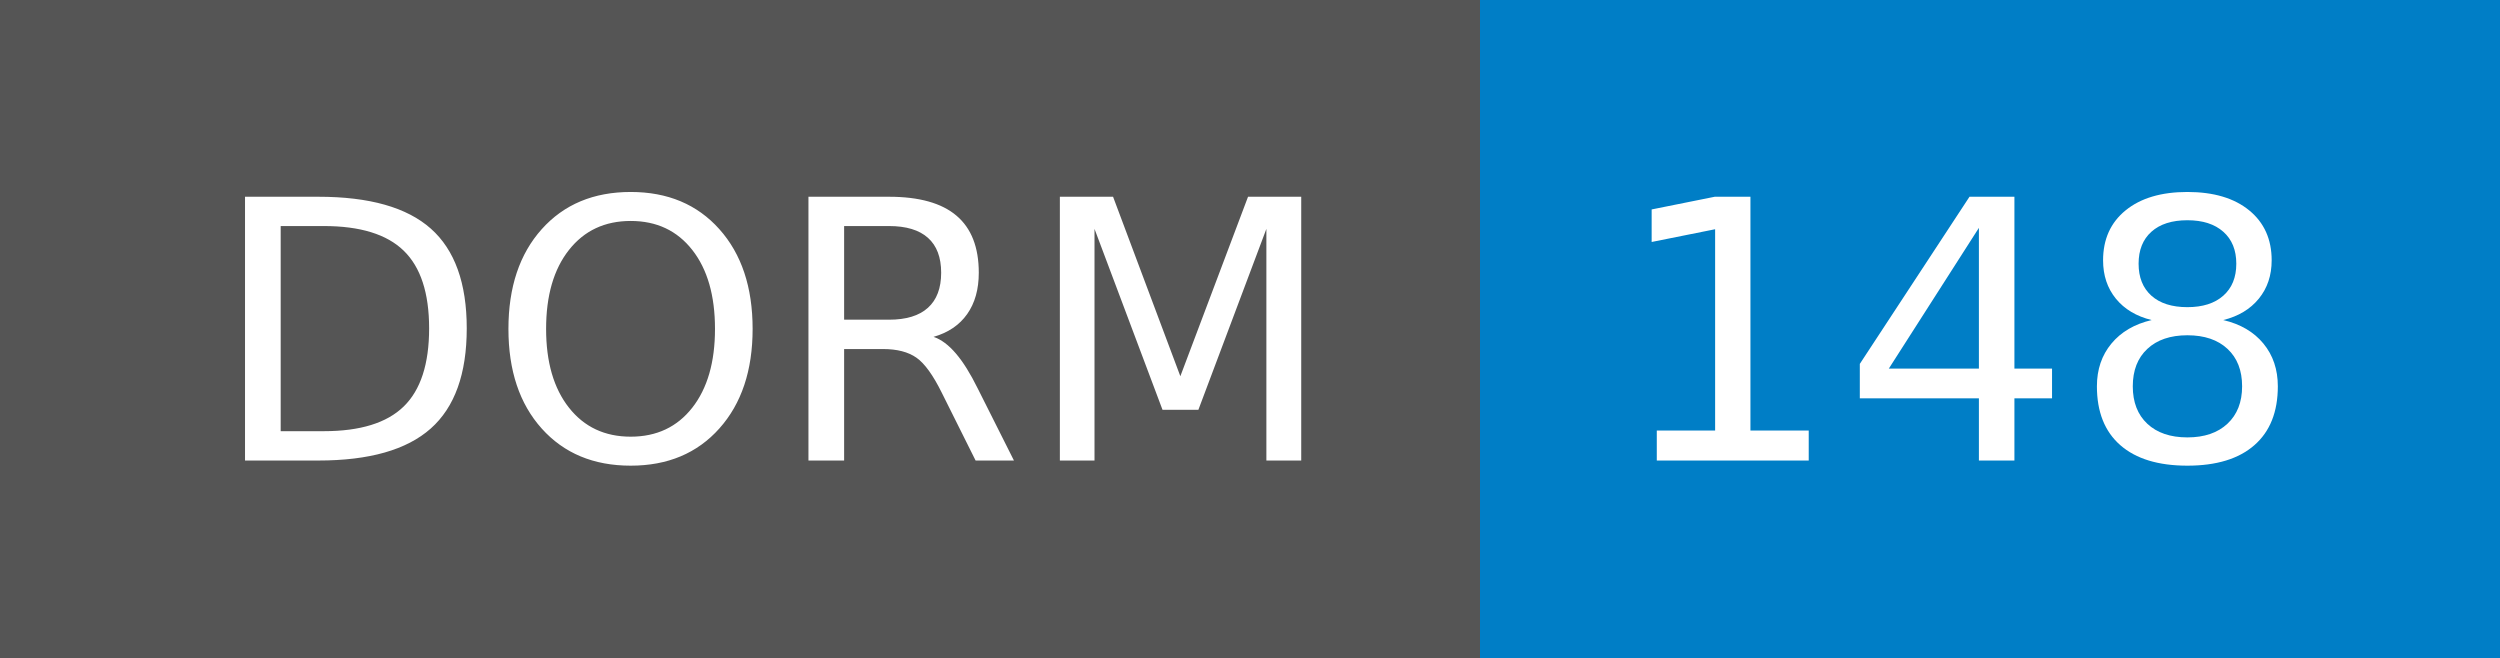
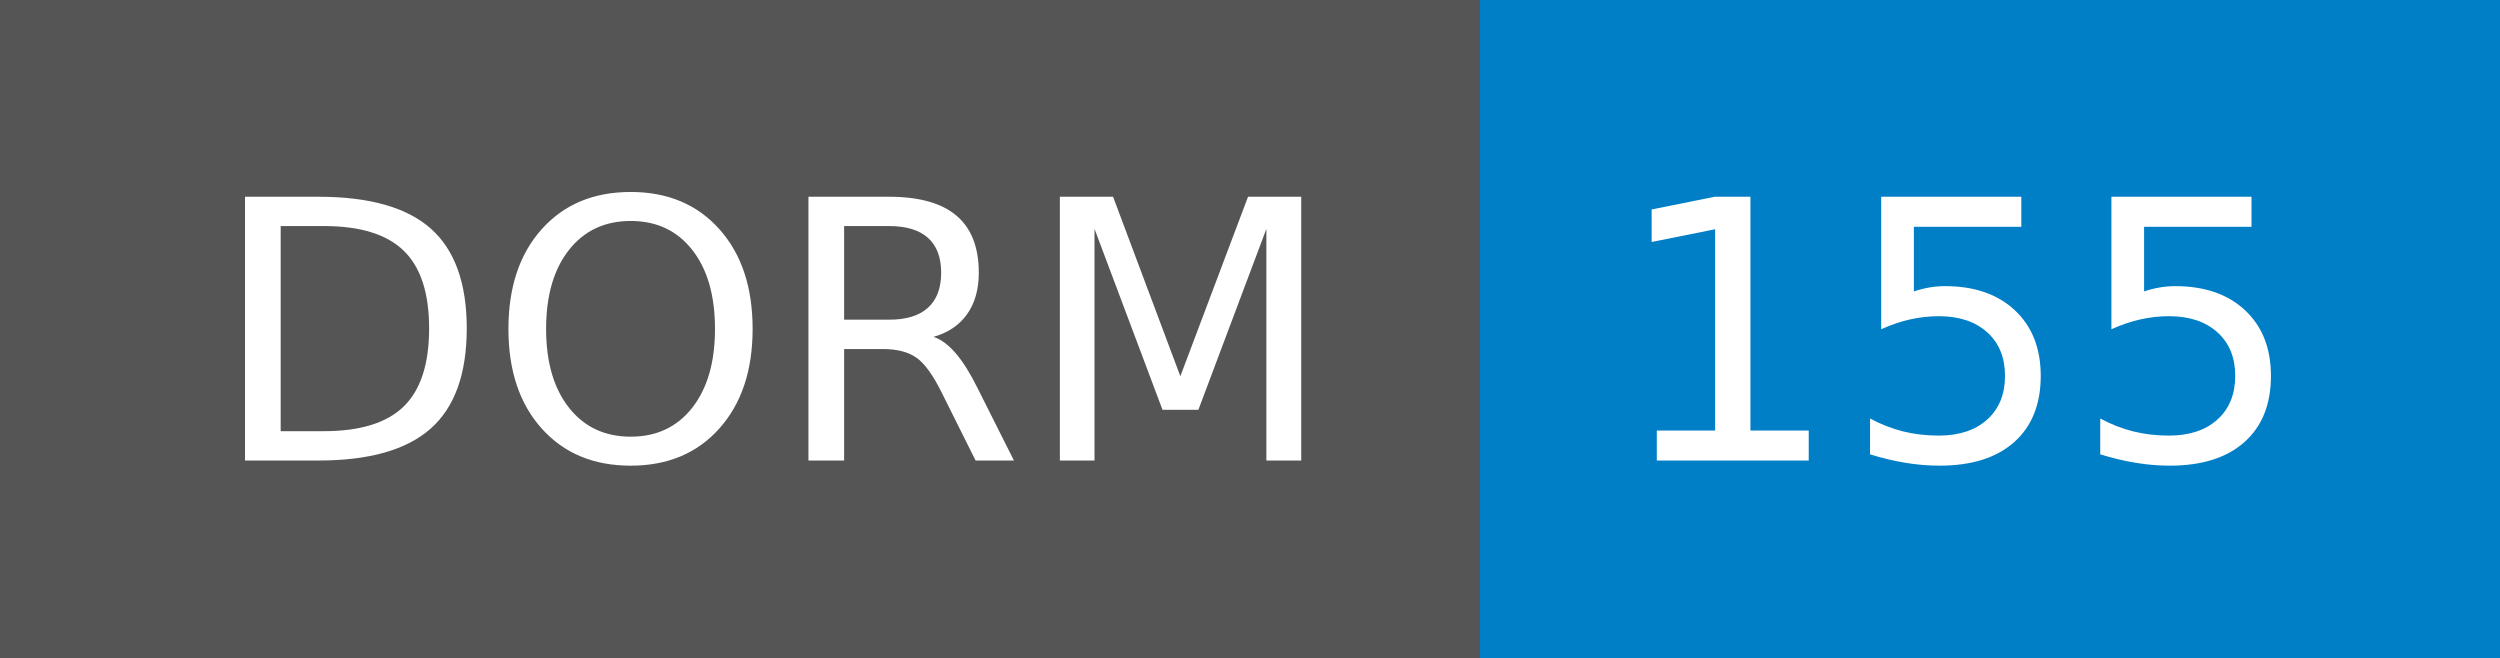
- <svg xmlns="http://www.w3.org/2000/svg" width="76" height="20" role="img" aria-label="DORM: 148">
+ <svg xmlns="http://www.w3.org/2000/svg" width="76" height="20" role="img" aria-label="DORM: 155">
  <g shape-rendering="crispEdges">
    <rect width="45" height="20" fill="#555" />
    <rect x="45" width="31" height="20" fill="#007ec6" />
  </g>
  <g fill="#fff" text-anchor="middle" font-family="Verdana,Geneva,DejaVu Sans,sans-serif" text-rendering="geometricPrecision" font-size="110">
    <text x="235" y="140" transform="scale(.1)" fill="#fff" textLength="350">DORM</text>
-     <text x="595" y="140" transform="scale(.1)" fill="#fff" textLength="210">148</text>
+     <text x="595" y="140" transform="scale(.1)" fill="#fff" textLength="210">155</text>
  </g>
</svg>
